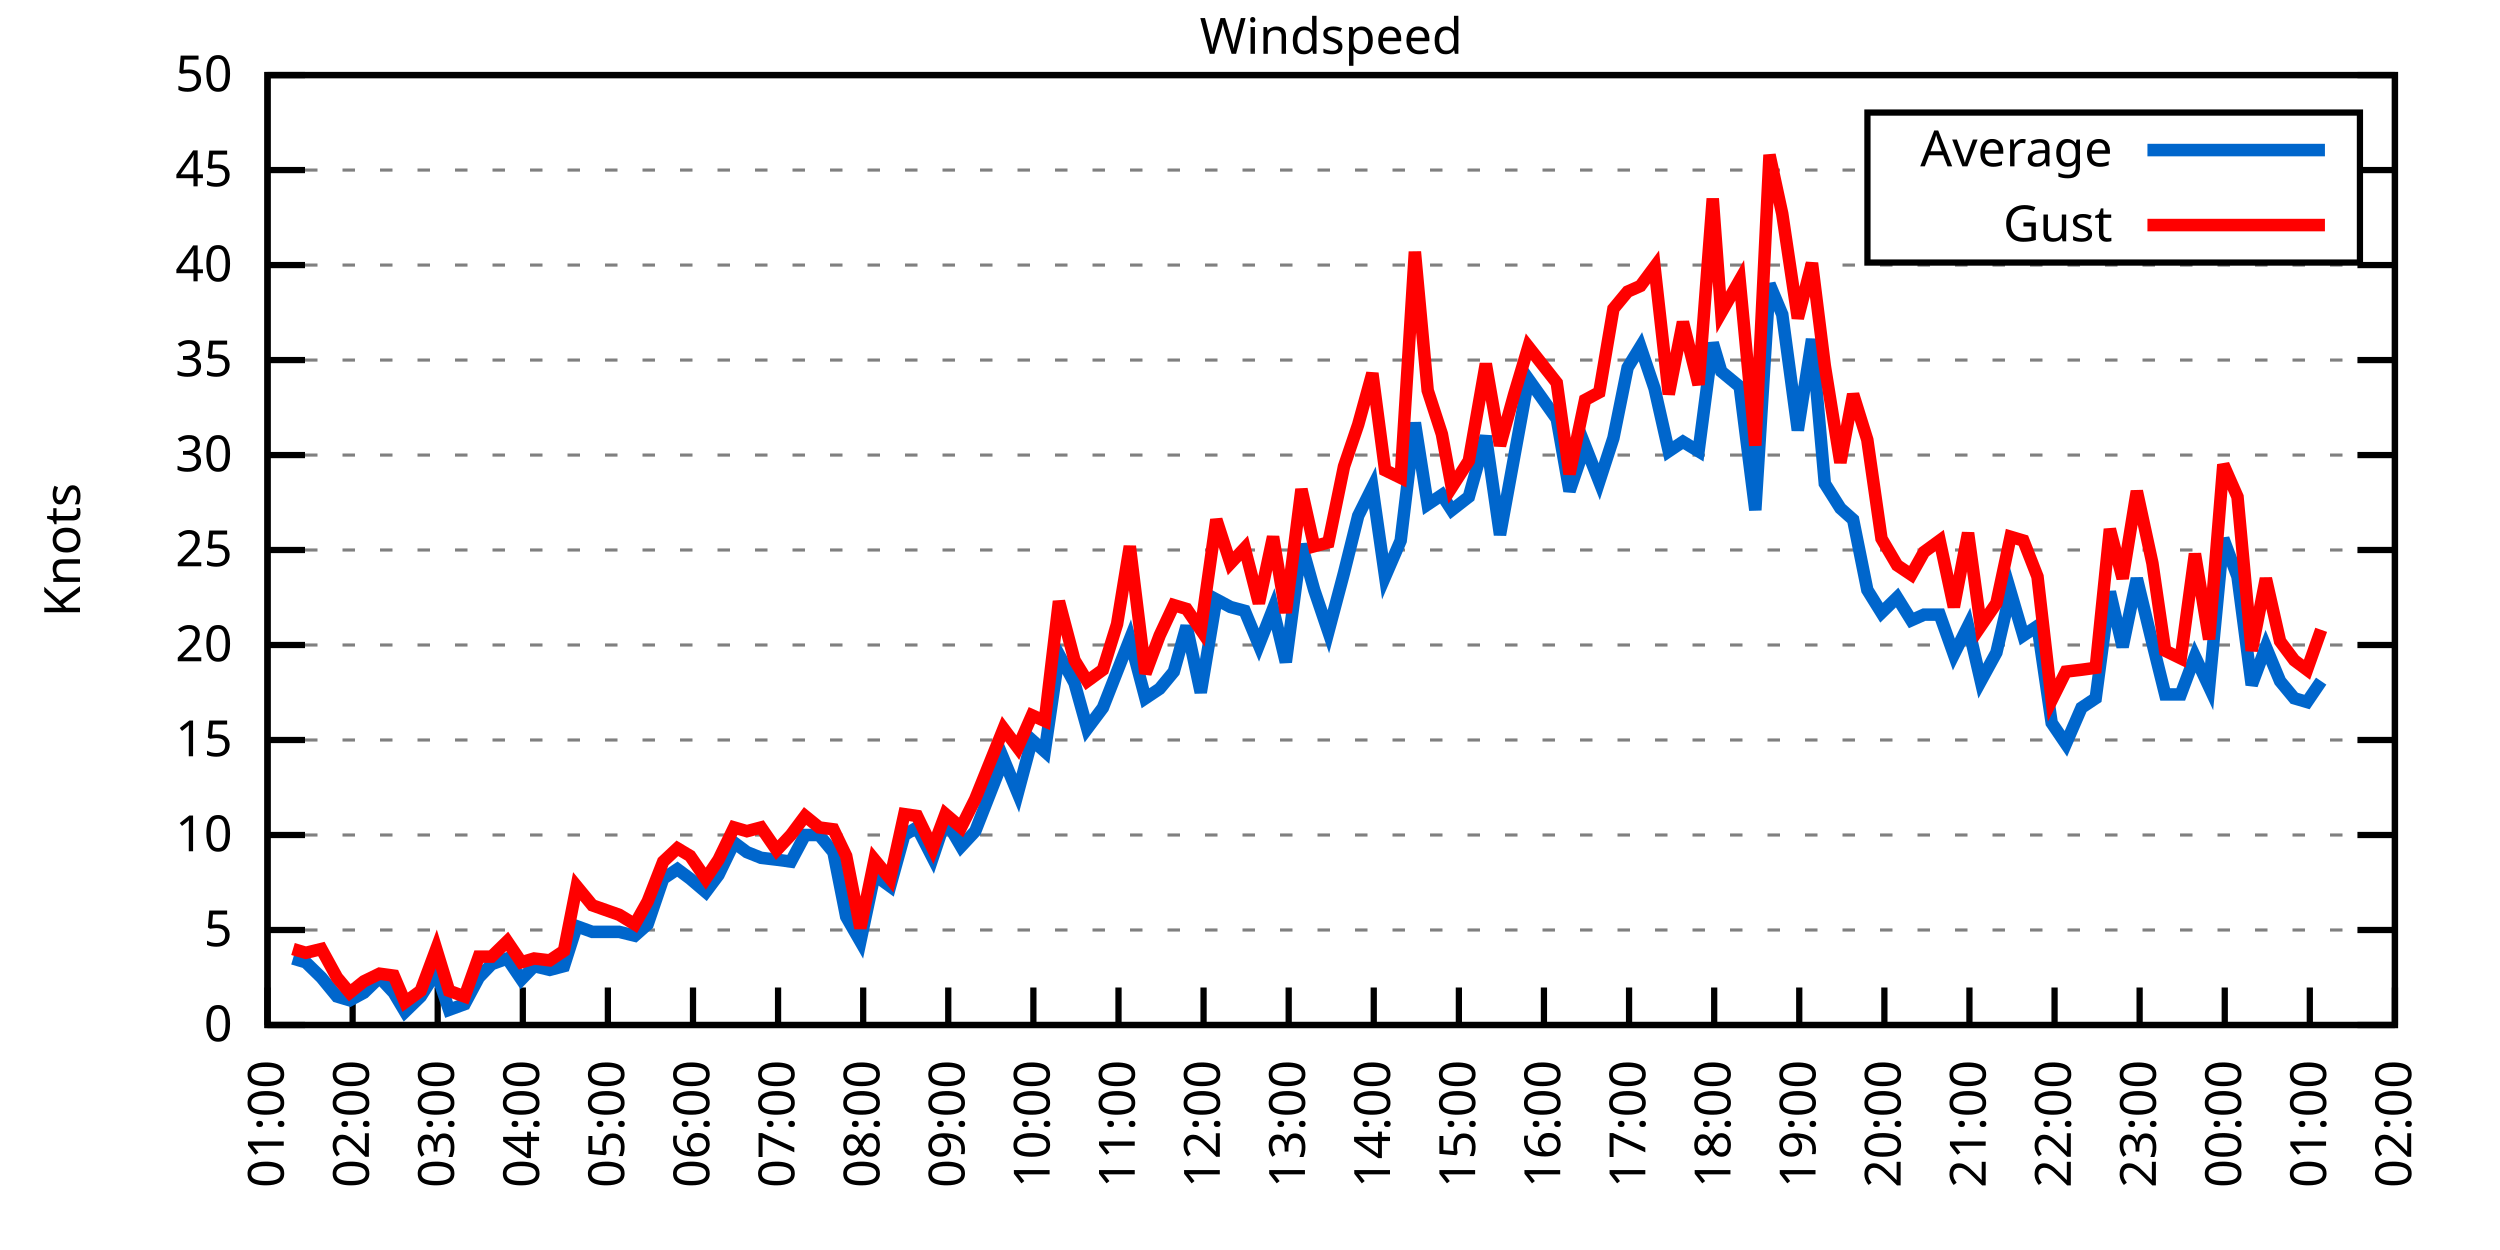
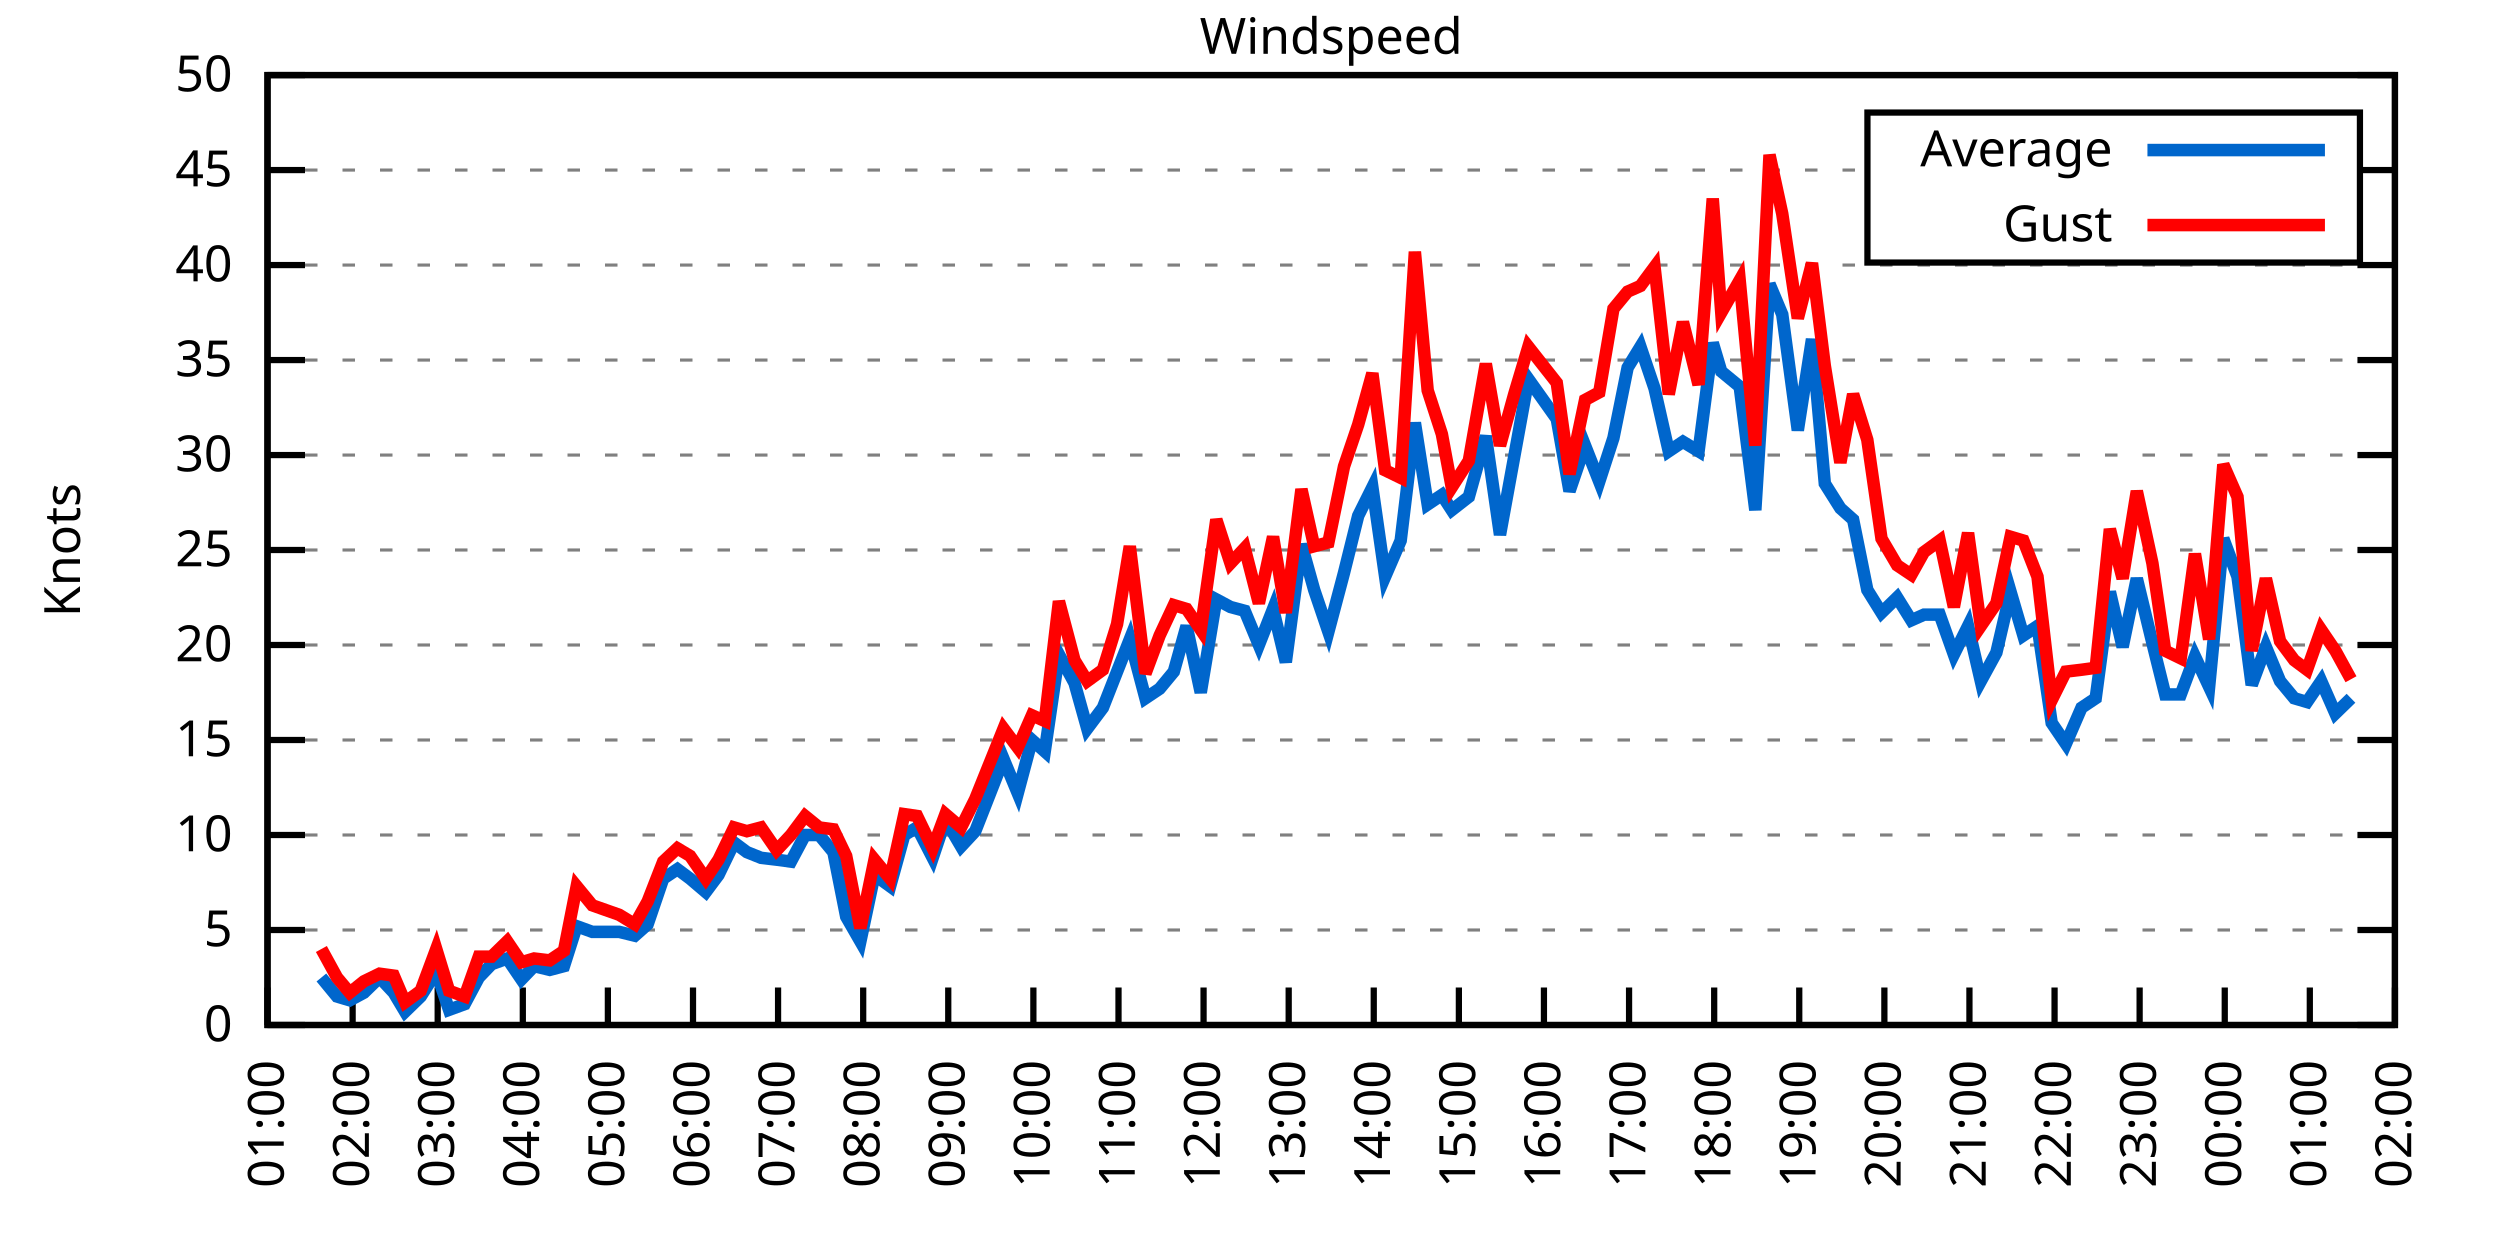
<svg xmlns="http://www.w3.org/2000/svg" xmlns:xlink="http://www.w3.org/1999/xlink" width="400" height="200" viewBox="0 0 400 200">
  <g id="gnuplot_canvas">
    <rect x="0" y="0" width="400" height="200" fill="none" />
    <defs>
      <circle id="gpDot" r="0.5" stroke-width="0.5" stroke="currentColor" />
      <path id="gpPt0" stroke-width="0.333" stroke="currentColor" d="M-1,0 h2 M0,-1 v2" />
      <path id="gpPt1" stroke-width="0.333" stroke="currentColor" d="M-1,-1 L1,1 M1,-1 L-1,1" />
      <path id="gpPt2" stroke-width="0.333" stroke="currentColor" d="M-1,0 L1,0 M0,-1 L0,1 M-1,-1 L1,1 M-1,1 L1,-1" />
      <rect id="gpPt3" stroke-width="0.333" stroke="currentColor" x="-1" y="-1" width="2" height="2" />
      <rect id="gpPt4" stroke-width="0.333" stroke="currentColor" fill="currentColor" x="-1" y="-1" width="2" height="2" />
      <circle id="gpPt5" stroke-width="0.333" stroke="currentColor" cx="0" cy="0" r="1" />
      <use xlink:href="#gpPt5" id="gpPt6" fill="currentColor" stroke="none" />
      <path id="gpPt7" stroke-width="0.333" stroke="currentColor" d="M0,-1.33 L-1.33,0.67 L1.33,0.67 z" />
      <use xlink:href="#gpPt7" id="gpPt8" fill="currentColor" stroke="none" />
      <use xlink:href="#gpPt7" id="gpPt9" stroke="currentColor" transform="rotate(180)" />
      <use xlink:href="#gpPt9" id="gpPt10" fill="currentColor" stroke="none" />
      <use xlink:href="#gpPt3" id="gpPt11" stroke="currentColor" transform="rotate(45)" />
      <use xlink:href="#gpPt11" id="gpPt12" fill="currentColor" stroke="none" />
      <path id="gpPt13" stroke-width="0.333" stroke="currentColor" d="M0,1.330 L1.265,0.411 L0.782,-1.067 L-0.782,-1.076 L-1.265,0.411 z" />
      <use xlink:href="#gpPt13" id="gpPt14" fill="currentColor" stroke="none" />
      <filter id="textbox" filterUnits="objectBoundingBox" x="0" y="0" height="1" width="1">
        <feFlood flood-color="white" flood-opacity="1" result="bgnd" />
        <feComposite in="SourceGraphic" in2="bgnd" operator="atop" />
      </filter>
      <filter id="greybox" filterUnits="objectBoundingBox" x="0" y="0" height="1" width="1">
        <feFlood flood-color="lightgrey" flood-opacity="1" result="grey" />
        <feComposite in="SourceGraphic" in2="grey" operator="atop" />
      </filter>
    </defs>
    <g fill="none" color="white" stroke="currentColor" stroke-width="1.00" stroke-linecap="butt" stroke-linejoin="miter">
</g>
    <g fill="none" color="black" stroke="currentColor" stroke-width="1.00" stroke-linecap="butt" stroke-linejoin="miter">
      <g stroke="none" shape-rendering="crispEdges">
        <polygon fill="rgb(255, 255, 255)" points="42.80,164.00 383.18,164.00 383.18,12.02 42.80,12.02 " />
      </g>
    </g>
    <g fill="none" color="black" stroke="currentColor" stroke-width="1.00" stroke-linecap="butt" stroke-linejoin="miter">
</g>
    <g fill="none" color="black" stroke="black" stroke-width="0.50" stroke-linecap="butt" stroke-linejoin="miter">
</g>
    <g fill="none" color="gray" stroke="currentColor" stroke-width="0.50" stroke-linecap="butt" stroke-linejoin="miter">
      <path stroke="gray" stroke-dasharray="2,4" class="gridline" d="M42.80,164.00 L383.19,164.00  " />
    </g>
    <g fill="none" color="gray" stroke="gray" stroke-width="1.00" stroke-linecap="butt" stroke-linejoin="miter">
</g>
    <g fill="none" color="black" stroke="currentColor" stroke-width="1.00" stroke-linecap="butt" stroke-linejoin="miter">
      <path stroke="black" d="M42.80,164.00 L48.80,164.00 M383.19,164.00 L377.19,164.00  " />
      <g transform="translate(37.20,166.60)" stroke="none" fill="black" font-family="Sans" font-size="8.00" text-anchor="end">
        <text>
          <tspan font-family="Sans"> 0</tspan>
        </text>
      </g>
    </g>
    <g fill="none" color="black" stroke="currentColor" stroke-width="1.00" stroke-linecap="butt" stroke-linejoin="miter">
</g>
    <g fill="none" color="black" stroke="black" stroke-width="0.50" stroke-linecap="butt" stroke-linejoin="miter">
</g>
    <g fill="none" color="gray" stroke="currentColor" stroke-width="0.50" stroke-linecap="butt" stroke-linejoin="miter">
      <path stroke="gray" stroke-dasharray="2,4" class="gridline" d="M42.80,148.80 L383.19,148.80  " />
    </g>
    <g fill="none" color="gray" stroke="gray" stroke-width="1.00" stroke-linecap="butt" stroke-linejoin="miter">
</g>
    <g fill="none" color="black" stroke="currentColor" stroke-width="1.00" stroke-linecap="butt" stroke-linejoin="miter">
      <path stroke="black" d="M42.80,148.80 L48.80,148.80 M383.19,148.80 L377.19,148.80  " />
      <g transform="translate(37.20,151.40)" stroke="none" fill="black" font-family="Sans" font-size="8.00" text-anchor="end">
        <text>
          <tspan font-family="Sans"> 5</tspan>
        </text>
      </g>
    </g>
    <g fill="none" color="black" stroke="currentColor" stroke-width="1.00" stroke-linecap="butt" stroke-linejoin="miter">
</g>
    <g fill="none" color="black" stroke="black" stroke-width="0.50" stroke-linecap="butt" stroke-linejoin="miter">
</g>
    <g fill="none" color="gray" stroke="currentColor" stroke-width="0.50" stroke-linecap="butt" stroke-linejoin="miter">
      <path stroke="gray" stroke-dasharray="2,4" class="gridline" d="M42.80,133.60 L383.19,133.60  " />
    </g>
    <g fill="none" color="gray" stroke="gray" stroke-width="1.00" stroke-linecap="butt" stroke-linejoin="miter">
</g>
    <g fill="none" color="black" stroke="currentColor" stroke-width="1.00" stroke-linecap="butt" stroke-linejoin="miter">
      <path stroke="black" d="M42.80,133.60 L48.80,133.60 M383.19,133.60 L377.19,133.60  " />
      <g transform="translate(37.20,136.20)" stroke="none" fill="black" font-family="Sans" font-size="8.00" text-anchor="end">
        <text>
          <tspan font-family="Sans"> 10</tspan>
        </text>
      </g>
    </g>
    <g fill="none" color="black" stroke="currentColor" stroke-width="1.00" stroke-linecap="butt" stroke-linejoin="miter">
</g>
    <g fill="none" color="black" stroke="black" stroke-width="0.50" stroke-linecap="butt" stroke-linejoin="miter">
</g>
    <g fill="none" color="gray" stroke="currentColor" stroke-width="0.50" stroke-linecap="butt" stroke-linejoin="miter">
      <path stroke="gray" stroke-dasharray="2,4" class="gridline" d="M42.80,118.40 L383.19,118.40  " />
    </g>
    <g fill="none" color="gray" stroke="gray" stroke-width="1.00" stroke-linecap="butt" stroke-linejoin="miter">
</g>
    <g fill="none" color="black" stroke="currentColor" stroke-width="1.00" stroke-linecap="butt" stroke-linejoin="miter">
      <path stroke="black" d="M42.80,118.40 L48.80,118.40 M383.19,118.40 L377.19,118.40  " />
      <g transform="translate(37.20,121.00)" stroke="none" fill="black" font-family="Sans" font-size="8.00" text-anchor="end">
        <text>
          <tspan font-family="Sans"> 15</tspan>
        </text>
      </g>
    </g>
    <g fill="none" color="black" stroke="currentColor" stroke-width="1.00" stroke-linecap="butt" stroke-linejoin="miter">
</g>
    <g fill="none" color="black" stroke="black" stroke-width="0.50" stroke-linecap="butt" stroke-linejoin="miter">
</g>
    <g fill="none" color="gray" stroke="currentColor" stroke-width="0.50" stroke-linecap="butt" stroke-linejoin="miter">
      <path stroke="gray" stroke-dasharray="2,4" class="gridline" d="M42.80,103.20 L383.19,103.20  " />
    </g>
    <g fill="none" color="gray" stroke="gray" stroke-width="1.00" stroke-linecap="butt" stroke-linejoin="miter">
</g>
    <g fill="none" color="black" stroke="currentColor" stroke-width="1.00" stroke-linecap="butt" stroke-linejoin="miter">
      <path stroke="black" d="M42.80,103.20 L48.80,103.20 M383.19,103.20 L377.19,103.20  " />
      <g transform="translate(37.20,105.80)" stroke="none" fill="black" font-family="Sans" font-size="8.00" text-anchor="end">
        <text>
          <tspan font-family="Sans"> 20</tspan>
        </text>
      </g>
    </g>
    <g fill="none" color="black" stroke="currentColor" stroke-width="1.00" stroke-linecap="butt" stroke-linejoin="miter">
</g>
    <g fill="none" color="black" stroke="black" stroke-width="0.50" stroke-linecap="butt" stroke-linejoin="miter">
</g>
    <g fill="none" color="gray" stroke="currentColor" stroke-width="0.50" stroke-linecap="butt" stroke-linejoin="miter">
      <path stroke="gray" stroke-dasharray="2,4" class="gridline" d="M42.80,88.00 L383.19,88.00  " />
    </g>
    <g fill="none" color="gray" stroke="gray" stroke-width="1.00" stroke-linecap="butt" stroke-linejoin="miter">
</g>
    <g fill="none" color="black" stroke="currentColor" stroke-width="1.00" stroke-linecap="butt" stroke-linejoin="miter">
      <path stroke="black" d="M42.80,88.00 L48.80,88.00 M383.19,88.00 L377.19,88.00  " />
      <g transform="translate(37.20,90.60)" stroke="none" fill="black" font-family="Sans" font-size="8.00" text-anchor="end">
        <text>
          <tspan font-family="Sans"> 25</tspan>
        </text>
      </g>
    </g>
    <g fill="none" color="black" stroke="currentColor" stroke-width="1.00" stroke-linecap="butt" stroke-linejoin="miter">
</g>
    <g fill="none" color="black" stroke="black" stroke-width="0.50" stroke-linecap="butt" stroke-linejoin="miter">
</g>
    <g fill="none" color="gray" stroke="currentColor" stroke-width="0.50" stroke-linecap="butt" stroke-linejoin="miter">
      <path stroke="gray" stroke-dasharray="2,4" class="gridline" d="M42.80,72.81 L383.19,72.81  " />
    </g>
    <g fill="none" color="gray" stroke="gray" stroke-width="1.00" stroke-linecap="butt" stroke-linejoin="miter">
</g>
    <g fill="none" color="black" stroke="currentColor" stroke-width="1.00" stroke-linecap="butt" stroke-linejoin="miter">
      <path stroke="black" d="M42.80,72.81 L48.80,72.81 M383.19,72.81 L377.19,72.81  " />
      <g transform="translate(37.20,75.41)" stroke="none" fill="black" font-family="Sans" font-size="8.00" text-anchor="end">
        <text>
          <tspan font-family="Sans"> 30</tspan>
        </text>
      </g>
    </g>
    <g fill="none" color="black" stroke="currentColor" stroke-width="1.00" stroke-linecap="butt" stroke-linejoin="miter">
</g>
    <g fill="none" color="black" stroke="black" stroke-width="0.50" stroke-linecap="butt" stroke-linejoin="miter">
</g>
    <g fill="none" color="gray" stroke="currentColor" stroke-width="0.50" stroke-linecap="butt" stroke-linejoin="miter">
      <path stroke="gray" stroke-dasharray="2,4" class="gridline" d="M42.80,57.61 L383.19,57.61  " />
    </g>
    <g fill="none" color="gray" stroke="gray" stroke-width="1.00" stroke-linecap="butt" stroke-linejoin="miter">
</g>
    <g fill="none" color="black" stroke="currentColor" stroke-width="1.00" stroke-linecap="butt" stroke-linejoin="miter">
      <path stroke="black" d="M42.80,57.61 L48.80,57.61 M383.19,57.61 L377.19,57.61  " />
      <g transform="translate(37.20,60.21)" stroke="none" fill="black" font-family="Sans" font-size="8.00" text-anchor="end">
        <text>
          <tspan font-family="Sans"> 35</tspan>
        </text>
      </g>
    </g>
    <g fill="none" color="black" stroke="currentColor" stroke-width="1.00" stroke-linecap="butt" stroke-linejoin="miter">
</g>
    <g fill="none" color="black" stroke="black" stroke-width="0.50" stroke-linecap="butt" stroke-linejoin="miter">
</g>
    <g fill="none" color="gray" stroke="currentColor" stroke-width="0.50" stroke-linecap="butt" stroke-linejoin="miter">
      <path stroke="gray" stroke-dasharray="2,4" class="gridline" d="M42.80,42.41 L383.19,42.41  " />
    </g>
    <g fill="none" color="gray" stroke="gray" stroke-width="1.00" stroke-linecap="butt" stroke-linejoin="miter">
</g>
    <g fill="none" color="black" stroke="currentColor" stroke-width="1.00" stroke-linecap="butt" stroke-linejoin="miter">
      <path stroke="black" d="M42.80,42.41 L48.80,42.41 M383.19,42.41 L377.19,42.41  " />
      <g transform="translate(37.20,45.01)" stroke="none" fill="black" font-family="Sans" font-size="8.00" text-anchor="end">
        <text>
          <tspan font-family="Sans"> 40</tspan>
        </text>
      </g>
    </g>
    <g fill="none" color="black" stroke="currentColor" stroke-width="1.00" stroke-linecap="butt" stroke-linejoin="miter">
</g>
    <g fill="none" color="black" stroke="black" stroke-width="0.50" stroke-linecap="butt" stroke-linejoin="miter">
</g>
    <g fill="none" color="gray" stroke="currentColor" stroke-width="0.50" stroke-linecap="butt" stroke-linejoin="miter">
      <path stroke="gray" stroke-dasharray="2,4" class="gridline" d="M42.80,27.21 L298.79,27.21 M377.59,27.21 L383.19,27.21  " />
    </g>
    <g fill="none" color="gray" stroke="gray" stroke-width="1.00" stroke-linecap="butt" stroke-linejoin="miter">
</g>
    <g fill="none" color="black" stroke="currentColor" stroke-width="1.00" stroke-linecap="butt" stroke-linejoin="miter">
      <path stroke="black" d="M42.80,27.21 L48.80,27.21 M383.19,27.21 L377.19,27.21  " />
      <g transform="translate(37.20,29.81)" stroke="none" fill="black" font-family="Sans" font-size="8.00" text-anchor="end">
        <text>
          <tspan font-family="Sans"> 45</tspan>
        </text>
      </g>
    </g>
    <g fill="none" color="black" stroke="currentColor" stroke-width="1.00" stroke-linecap="butt" stroke-linejoin="miter">
</g>
    <g fill="none" color="black" stroke="black" stroke-width="0.50" stroke-linecap="butt" stroke-linejoin="miter">
</g>
    <g fill="none" color="gray" stroke="currentColor" stroke-width="0.50" stroke-linecap="butt" stroke-linejoin="miter">
      <path stroke="gray" stroke-dasharray="2,4" class="gridline" d="M42.80,12.01 L383.19,12.01  " />
    </g>
    <g fill="none" color="gray" stroke="gray" stroke-width="1.00" stroke-linecap="butt" stroke-linejoin="miter">
</g>
    <g fill="none" color="black" stroke="currentColor" stroke-width="1.00" stroke-linecap="butt" stroke-linejoin="miter">
      <path stroke="black" d="M42.80,12.01 L48.80,12.01 M383.19,12.01 L377.19,12.01  " />
      <g transform="translate(37.20,14.61)" stroke="none" fill="black" font-family="Sans" font-size="8.00" text-anchor="end">
        <text>
          <tspan font-family="Sans"> 50</tspan>
        </text>
      </g>
    </g>
    <g fill="none" color="black" stroke="currentColor" stroke-width="1.00" stroke-linecap="butt" stroke-linejoin="miter">
      <path stroke="black" d="M42.80,164.00 L42.80,158.00  " />
      <g transform="translate(45.40,169.60) rotate(270.00)" stroke="none" fill="black" font-family="Sans" font-size="8.00" text-anchor="end">
        <text>
          <tspan font-family="Sans">01:00</tspan>
        </text>
      </g>
    </g>
    <g fill="none" color="black" stroke="currentColor" stroke-width="1.00" stroke-linecap="butt" stroke-linejoin="miter">
      <path stroke="black" d="M56.42,164.00 L56.42,158.00  " />
      <g transform="translate(59.02,169.60) rotate(270.00)" stroke="none" fill="black" font-family="Sans" font-size="8.00" text-anchor="end">
        <text>
          <tspan font-family="Sans">02:00</tspan>
        </text>
      </g>
    </g>
    <g fill="none" color="black" stroke="currentColor" stroke-width="1.00" stroke-linecap="butt" stroke-linejoin="miter">
      <path stroke="black" d="M70.03,164.00 L70.03,158.00  " />
      <g transform="translate(72.63,169.60) rotate(270.00)" stroke="none" fill="black" font-family="Sans" font-size="8.00" text-anchor="end">
        <text>
          <tspan font-family="Sans">03:00</tspan>
        </text>
      </g>
    </g>
    <g fill="none" color="black" stroke="currentColor" stroke-width="1.00" stroke-linecap="butt" stroke-linejoin="miter">
      <path stroke="black" d="M83.65,164.00 L83.65,158.00  " />
      <g transform="translate(86.25,169.60) rotate(270.00)" stroke="none" fill="black" font-family="Sans" font-size="8.00" text-anchor="end">
        <text>
          <tspan font-family="Sans">04:00</tspan>
        </text>
      </g>
    </g>
    <g fill="none" color="black" stroke="currentColor" stroke-width="1.00" stroke-linecap="butt" stroke-linejoin="miter">
      <path stroke="black" d="M97.26,164.00 L97.26,158.00  " />
      <g transform="translate(99.86,169.60) rotate(270.00)" stroke="none" fill="black" font-family="Sans" font-size="8.00" text-anchor="end">
        <text>
          <tspan font-family="Sans">05:00</tspan>
        </text>
      </g>
    </g>
    <g fill="none" color="black" stroke="currentColor" stroke-width="1.00" stroke-linecap="butt" stroke-linejoin="miter">
      <path stroke="black" d="M110.88,164.00 L110.88,158.00  " />
      <g transform="translate(113.48,169.60) rotate(270.00)" stroke="none" fill="black" font-family="Sans" font-size="8.00" text-anchor="end">
        <text>
          <tspan font-family="Sans">06:00</tspan>
        </text>
      </g>
    </g>
    <g fill="none" color="black" stroke="currentColor" stroke-width="1.00" stroke-linecap="butt" stroke-linejoin="miter">
      <path stroke="black" d="M124.49,164.00 L124.49,158.00  " />
      <g transform="translate(127.09,169.60) rotate(270.00)" stroke="none" fill="black" font-family="Sans" font-size="8.00" text-anchor="end">
        <text>
          <tspan font-family="Sans">07:00</tspan>
        </text>
      </g>
    </g>
    <g fill="none" color="black" stroke="currentColor" stroke-width="1.00" stroke-linecap="butt" stroke-linejoin="miter">
      <path stroke="black" d="M138.11,164.00 L138.11,158.00  " />
      <g transform="translate(140.71,169.60) rotate(270.00)" stroke="none" fill="black" font-family="Sans" font-size="8.00" text-anchor="end">
        <text>
          <tspan font-family="Sans">08:00</tspan>
        </text>
      </g>
    </g>
    <g fill="none" color="black" stroke="currentColor" stroke-width="1.00" stroke-linecap="butt" stroke-linejoin="miter">
      <path stroke="black" d="M151.72,164.00 L151.72,158.00  " />
      <g transform="translate(154.32,169.60) rotate(270.00)" stroke="none" fill="black" font-family="Sans" font-size="8.00" text-anchor="end">
        <text>
          <tspan font-family="Sans">09:00</tspan>
        </text>
      </g>
    </g>
    <g fill="none" color="black" stroke="currentColor" stroke-width="1.00" stroke-linecap="butt" stroke-linejoin="miter">
      <path stroke="black" d="M165.34,164.00 L165.34,158.00  " />
      <g transform="translate(167.94,169.60) rotate(270.00)" stroke="none" fill="black" font-family="Sans" font-size="8.00" text-anchor="end">
        <text>
          <tspan font-family="Sans">10:00</tspan>
        </text>
      </g>
    </g>
    <g fill="none" color="black" stroke="currentColor" stroke-width="1.00" stroke-linecap="butt" stroke-linejoin="miter">
      <path stroke="black" d="M178.96,164.00 L178.96,158.00  " />
      <g transform="translate(181.56,169.60) rotate(270.00)" stroke="none" fill="black" font-family="Sans" font-size="8.00" text-anchor="end">
        <text>
          <tspan font-family="Sans">11:00</tspan>
        </text>
      </g>
    </g>
    <g fill="none" color="black" stroke="currentColor" stroke-width="1.00" stroke-linecap="butt" stroke-linejoin="miter">
      <path stroke="black" d="M192.57,164.00 L192.57,158.00  " />
      <g transform="translate(195.17,169.60) rotate(270.00)" stroke="none" fill="black" font-family="Sans" font-size="8.00" text-anchor="end">
        <text>
          <tspan font-family="Sans">12:00</tspan>
        </text>
      </g>
    </g>
    <g fill="none" color="black" stroke="currentColor" stroke-width="1.00" stroke-linecap="butt" stroke-linejoin="miter">
      <path stroke="black" d="M206.19,164.00 L206.19,158.00  " />
      <g transform="translate(208.79,169.60) rotate(270.00)" stroke="none" fill="black" font-family="Sans" font-size="8.00" text-anchor="end">
        <text>
          <tspan font-family="Sans">13:00</tspan>
        </text>
      </g>
    </g>
    <g fill="none" color="black" stroke="currentColor" stroke-width="1.00" stroke-linecap="butt" stroke-linejoin="miter">
      <path stroke="black" d="M219.80,164.00 L219.80,158.00  " />
      <g transform="translate(222.40,169.60) rotate(270.00)" stroke="none" fill="black" font-family="Sans" font-size="8.00" text-anchor="end">
        <text>
          <tspan font-family="Sans">14:00</tspan>
        </text>
      </g>
    </g>
    <g fill="none" color="black" stroke="currentColor" stroke-width="1.00" stroke-linecap="butt" stroke-linejoin="miter">
      <path stroke="black" d="M233.42,164.00 L233.42,158.00  " />
      <g transform="translate(236.02,169.60) rotate(270.00)" stroke="none" fill="black" font-family="Sans" font-size="8.00" text-anchor="end">
        <text>
          <tspan font-family="Sans">15:00</tspan>
        </text>
      </g>
    </g>
    <g fill="none" color="black" stroke="currentColor" stroke-width="1.00" stroke-linecap="butt" stroke-linejoin="miter">
      <path stroke="black" d="M247.03,164.00 L247.03,158.00  " />
      <g transform="translate(249.63,169.60) rotate(270.00)" stroke="none" fill="black" font-family="Sans" font-size="8.00" text-anchor="end">
        <text>
          <tspan font-family="Sans">16:00</tspan>
        </text>
      </g>
    </g>
    <g fill="none" color="black" stroke="currentColor" stroke-width="1.00" stroke-linecap="butt" stroke-linejoin="miter">
      <path stroke="black" d="M260.65,164.00 L260.65,158.00  " />
      <g transform="translate(263.25,169.60) rotate(270.00)" stroke="none" fill="black" font-family="Sans" font-size="8.00" text-anchor="end">
        <text>
          <tspan font-family="Sans">17:00</tspan>
        </text>
      </g>
    </g>
    <g fill="none" color="black" stroke="currentColor" stroke-width="1.00" stroke-linecap="butt" stroke-linejoin="miter">
      <path stroke="black" d="M274.27,164.00 L274.27,158.00  " />
      <g transform="translate(276.87,169.60) rotate(270.00)" stroke="none" fill="black" font-family="Sans" font-size="8.00" text-anchor="end">
        <text>
          <tspan font-family="Sans">18:00</tspan>
        </text>
      </g>
    </g>
    <g fill="none" color="black" stroke="currentColor" stroke-width="1.00" stroke-linecap="butt" stroke-linejoin="miter">
      <path stroke="black" d="M287.88,164.00 L287.88,158.00  " />
      <g transform="translate(290.48,169.60) rotate(270.00)" stroke="none" fill="black" font-family="Sans" font-size="8.00" text-anchor="end">
        <text>
          <tspan font-family="Sans">19:00</tspan>
        </text>
      </g>
    </g>
    <g fill="none" color="black" stroke="currentColor" stroke-width="1.00" stroke-linecap="butt" stroke-linejoin="miter">
      <path stroke="black" d="M301.50,164.00 L301.50,158.00  " />
      <g transform="translate(304.10,169.60) rotate(270.00)" stroke="none" fill="black" font-family="Sans" font-size="8.00" text-anchor="end">
        <text>
          <tspan font-family="Sans">20:00</tspan>
        </text>
      </g>
    </g>
    <g fill="none" color="black" stroke="currentColor" stroke-width="1.00" stroke-linecap="butt" stroke-linejoin="miter">
      <path stroke="black" d="M315.11,164.00 L315.11,158.00  " />
      <g transform="translate(317.71,169.60) rotate(270.00)" stroke="none" fill="black" font-family="Sans" font-size="8.00" text-anchor="end">
        <text>
          <tspan font-family="Sans">21:00</tspan>
        </text>
      </g>
    </g>
    <g fill="none" color="black" stroke="currentColor" stroke-width="1.00" stroke-linecap="butt" stroke-linejoin="miter">
      <path stroke="black" d="M328.73,164.00 L328.73,158.00  " />
      <g transform="translate(331.33,169.60) rotate(270.00)" stroke="none" fill="black" font-family="Sans" font-size="8.00" text-anchor="end">
        <text>
          <tspan font-family="Sans">22:00</tspan>
        </text>
      </g>
    </g>
    <g fill="none" color="black" stroke="currentColor" stroke-width="1.00" stroke-linecap="butt" stroke-linejoin="miter">
      <path stroke="black" d="M342.34,164.00 L342.34,158.00  " />
      <g transform="translate(344.94,169.60) rotate(270.00)" stroke="none" fill="black" font-family="Sans" font-size="8.00" text-anchor="end">
        <text>
          <tspan font-family="Sans">23:00</tspan>
        </text>
      </g>
    </g>
    <g fill="none" color="black" stroke="currentColor" stroke-width="1.00" stroke-linecap="butt" stroke-linejoin="miter">
      <path stroke="black" d="M355.96,164.00 L355.96,158.00  " />
      <g transform="translate(358.56,169.60) rotate(270.00)" stroke="none" fill="black" font-family="Sans" font-size="8.00" text-anchor="end">
        <text>
          <tspan font-family="Sans">00:00</tspan>
        </text>
      </g>
    </g>
    <g fill="none" color="black" stroke="currentColor" stroke-width="1.00" stroke-linecap="butt" stroke-linejoin="miter">
      <path stroke="black" d="M369.57,164.00 L369.57,158.00  " />
      <g transform="translate(372.17,169.60) rotate(270.00)" stroke="none" fill="black" font-family="Sans" font-size="8.00" text-anchor="end">
        <text>
          <tspan font-family="Sans">01:00</tspan>
        </text>
      </g>
    </g>
    <g fill="none" color="black" stroke="currentColor" stroke-width="1.00" stroke-linecap="butt" stroke-linejoin="miter">
      <path stroke="black" d="M383.19,164.00 L383.19,158.00  " />
      <g transform="translate(385.79,169.60) rotate(270.00)" stroke="none" fill="black" font-family="Sans" font-size="8.00" text-anchor="end">
        <text>
          <tspan font-family="Sans">02:00</tspan>
        </text>
      </g>
    </g>
    <g fill="none" color="black" stroke="currentColor" stroke-width="1.00" stroke-linecap="butt" stroke-linejoin="miter">
</g>
    <g fill="none" color="black" stroke="currentColor" stroke-width="1.00" stroke-linecap="butt" stroke-linejoin="miter">
      <path stroke="black" d="M42.80,12.01 L42.80,164.00 L383.19,164.00 L383.19,12.01 L42.80,12.01 Z  " />
    </g>
    <g fill="none" color="black" stroke="currentColor" stroke-width="1.00" stroke-linecap="butt" stroke-linejoin="miter">
</g>
    <g fill="none" color="black" stroke="currentColor" stroke-width="1.00" stroke-linecap="butt" stroke-linejoin="miter">
      <path stroke="black" d="M298.79,42.01 L298.79,18.01 L377.59,18.01 L377.59,42.01 L298.79,42.01 Z  " />
    </g>
    <g id="Windspeed_plot_1">
      <g fill="none" color="white" stroke="black" stroke-width="2.00" stroke-linecap="butt" stroke-linejoin="miter">
</g>
      <g fill="none" color="black" stroke="currentColor" stroke-width="2.00" stroke-linecap="butt" stroke-linejoin="miter">
        <g transform="translate(337.99,26.61)" stroke="none" fill="black" font-family="Sans" font-size="8.00" text-anchor="end">
          <text>
            <tspan font-family="Sans">Average</tspan>
          </text>
        </g>
      </g>
      <g fill="none" color="black" stroke="currentColor" stroke-width="2.00" stroke-linecap="butt" stroke-linejoin="miter">
-         <path stroke="rgb(  0, 102, 204)" d="M343.59,24.01 L371.99,24.01 M46.88,153.36 L48.93,153.97 L51.42,156.40 L53.92,159.44 L55.96,160.05 L58.23,158.83   L60.73,156.40 L63.00,158.83 L64.81,161.87 L67.31,159.44 L69.80,155.49 L71.85,161.57 L74.34,160.66 L76.61,156.40   L78.65,154.27 L81.15,153.36 L83.42,156.70 L85.46,154.58 L87.96,155.18 L90.23,154.58 L92.27,148.19 L94.77,149.10   L99.08,149.10 L101.57,149.71 L103.62,147.89 L106.11,140.59 L108.38,139.07 L110.42,140.59 L112.92,142.72 L114.96,139.99   L117.46,134.82 L119.50,136.34 L121.77,137.25 L124.27,137.55 L126.54,137.86 L128.81,133.60 L131.07,133.60 L133.34,136.34   L135.39,146.67 L137.66,150.62 L139.92,139.99 L142.42,141.81 L144.69,133.60 L146.73,132.39 L149.23,137.25 L151.27,131.17   L153.77,135.43 L156.04,132.99 L160.57,121.44 L162.84,126.91 L165.11,118.40 L167.16,120.23 L169.43,104.72 L171.92,109.28   L173.96,116.58 L176.46,113.24 L178.73,107.46 L180.77,102.29 L183.27,111.72 L185.54,110.20 L187.81,107.46 L189.85,100.16   L192.12,110.80 L194.61,95.91 L196.88,97.12 L199.15,97.73 L201.42,103.20 L203.69,97.43 L205.73,105.94 L208.23,87.09   L210.27,94.39 L212.54,101.08 L215.04,91.65 L217.31,82.53 L219.58,77.97 L221.62,92.26 L224.11,86.49 L226.38,67.64   L228.43,80.71 L230.70,79.19 L232.28,81.62 L235.01,79.49 L237.73,69.77 L240.00,85.57 L242.27,73.11 L244.54,60.65   L249.08,67.03 L251.12,78.58 L253.61,71.29 L255.88,77.06 L258.15,70.07 L260.42,58.82 L262.47,55.48 L264.73,62.17   L267.00,72.20 L269.27,70.68 L271.77,72.20 L274.04,54.87 L275.40,59.43 L278.35,61.86 L280.85,81.62 L283.12,45.45   L285.16,50.31 L287.65,68.85 L289.92,54.26 L291.97,77.37 L294.46,81.32 L296.50,83.14 L298.77,94.39 L301.04,98.04   L303.54,95.60 L305.81,99.25 L307.85,98.34 L310.35,98.34 L312.62,104.72 L314.89,100.16 L316.93,108.98 L319.42,104.42   L321.69,94.69 L323.74,101.68 L326.00,100.16 L328.27,115.67 L330.54,119.01 L333.04,113.24 L335.31,111.72 L337.58,94.69   L339.62,103.51 L341.89,92.56 L344.39,102.90 L346.43,111.11 L348.92,111.11 L351.19,105.03 L353.46,109.89 L355.73,86.18   L358.00,92.26 L360.27,109.59 L362.54,103.51 L364.81,108.98 L367.08,111.72 L369.12,112.32 L371.39,108.98  " />
+         <path stroke="rgb(  0, 102, 204)" d="M343.59,24.01 L371.99,24.01 M51.42,156.40 L53.92,159.44 L55.96,160.05 L58.23,158.83 L60.73,156.40 L63.00,158.83   L64.81,161.87 L67.31,159.44 L69.80,155.49 L71.85,161.57 L74.34,160.66 L76.61,156.40 L78.65,154.27 L81.15,153.36   L83.42,156.70 L85.46,154.58 L87.96,155.18 L90.23,154.58 L92.27,148.19 L94.77,149.10 L99.08,149.10 L101.57,149.71   L103.62,147.89 L106.11,140.59 L108.38,139.07 L110.42,140.59 L112.92,142.72 L114.96,139.99 L117.46,134.82 L119.50,136.34   L121.77,137.25 L124.27,137.55 L126.54,137.86 L128.81,133.60 L131.07,133.60 L133.34,136.34 L135.39,146.67 L137.66,150.62   L139.92,139.99 L142.42,141.81 L144.69,133.60 L146.73,132.39 L149.23,137.25 L151.27,131.17 L153.77,135.43 L156.04,132.99   L160.57,121.44 L162.84,126.91 L165.11,118.40 L167.16,120.23 L169.43,104.72 L171.92,109.28 L173.96,116.58 L176.46,113.24   L178.73,107.46 L180.77,102.29 L183.27,111.72 L185.54,110.20 L187.81,107.46 L189.85,100.16 L192.12,110.80 L194.61,95.91   L196.88,97.12 L199.15,97.73 L201.42,103.20 L203.69,97.43 L205.73,105.94 L208.23,87.09 L210.27,94.39 L212.54,101.08   L215.04,91.65 L217.31,82.53 L219.58,77.97 L221.62,92.26 L224.11,86.49 L226.38,67.64 L228.43,80.71 L230.70,79.19   L232.28,81.62 L235.01,79.49 L237.73,69.77 L240.00,85.57 L242.27,73.11 L244.54,60.65 L249.08,67.03 L251.12,78.58   L253.61,71.29 L255.88,77.06 L258.15,70.07 L260.42,58.82 L262.47,55.48 L264.73,62.17 L267.00,72.20 L269.27,70.68   L271.77,72.20 L274.04,54.87 L275.40,59.43 L278.35,61.86 L280.85,81.62 L283.12,45.45 L285.16,50.31 L287.65,68.85   L289.92,54.26 L291.97,77.37 L294.46,81.32 L296.50,83.14 L298.77,94.39 L301.04,98.04 L303.54,95.60 L305.81,99.25   L307.85,98.34 L310.35,98.34 L312.62,104.72 L314.89,100.16 L316.93,108.98 L319.42,104.42 L321.69,94.69 L323.74,101.68   L326.00,100.16 L328.27,115.67 L330.54,119.01 L333.04,113.24 L335.31,111.72 L337.58,94.69 L339.62,103.51 L341.89,92.56   L344.39,102.90 L346.43,111.11 L348.92,111.11 L351.19,105.03 L353.46,109.89 L355.73,86.18 L358.00,92.26 L360.27,109.59   L362.54,103.51 L364.81,108.98 L367.08,111.72 L369.12,112.32 L371.39,108.98 L373.66,114.15 L376.16,111.72  " />
      </g>
    </g>
    <g id="Windspeed_plot_2">
      <g fill="none" color="black" stroke="currentColor" stroke-width="2.00" stroke-linecap="butt" stroke-linejoin="miter">
        <g transform="translate(337.99,38.61)" stroke="none" fill="black" font-family="Sans" font-size="8.00" text-anchor="end">
          <text>
            <tspan font-family="Sans">Gust</tspan>
          </text>
        </g>
      </g>
      <g fill="none" color="black" stroke="currentColor" stroke-width="2.00" stroke-linecap="butt" stroke-linejoin="miter">
-         <path stroke="rgb(255,   0,   0)" d="M343.59,36.01 L371.99,36.01 M46.88,151.84 L48.93,152.45 L51.42,151.84 L53.92,156.40 L55.96,158.83 L58.23,157.01   L60.73,155.79 L63.00,156.10 L64.81,160.35 L67.31,158.53 L69.80,151.84 L71.85,158.53 L74.34,159.44 L76.61,153.06   L78.65,153.06 L81.15,150.62 L83.42,153.97 L85.46,153.36 L87.96,153.66 L90.23,152.14 L92.27,141.81 L94.77,144.85   L99.08,146.37 L101.57,147.89 L103.62,144.24 L106.11,137.86 L108.38,135.73 L110.42,136.95 L112.92,140.59 L114.96,137.55   L117.46,132.39 L119.50,132.99 L121.77,132.39 L124.27,136.03 L126.54,133.60 L128.81,130.56 L131.07,132.39 L133.34,132.69   L135.39,136.95 L137.66,148.50 L139.92,137.55 L142.42,140.59 L144.69,130.26 L146.73,130.56 L149.23,135.73 L151.27,130.26   L153.77,132.39 L156.04,127.83 L160.57,116.58 L162.84,119.62 L165.11,114.45 L167.16,115.36 L169.43,96.21 L171.92,105.64   L173.96,108.98 L176.46,107.16 L178.73,99.86 L180.77,87.40 L183.27,107.76 L185.54,101.68 L187.81,96.82 L189.85,97.43   L192.12,100.77 L194.61,83.14 L196.88,90.13 L199.15,87.70 L201.42,96.52 L203.69,85.88 L205.73,98.04 L208.23,78.28   L210.27,87.40 L212.54,86.79 L215.04,74.63 L217.31,67.94 L219.58,59.73 L221.62,75.24 L224.11,76.45 L226.38,40.28   L228.43,62.47 L230.70,69.46 L232.28,77.97 L235.01,73.72 L237.73,58.21 L240.00,71.29 L242.27,63.08 L244.54,55.48   L249.08,61.25 L251.12,75.85 L253.61,63.99 L255.88,62.77 L258.15,49.40 L260.42,46.66 L262.47,45.75 L264.73,42.71   L267.00,63.08 L269.27,51.53 L271.77,61.56 L274.04,31.77 L275.40,50.01 L278.35,44.84 L280.85,71.29 L283.12,24.78   L285.16,34.20 L287.65,50.92 L289.92,42.10 L291.97,58.52 L294.46,74.02 L296.50,63.08 L298.77,70.37 L301.04,86.18   L303.54,90.44 L305.81,91.96 L307.85,88.31 L310.35,86.49 L312.62,97.12 L314.89,85.27 L316.93,100.16 L319.42,96.52   L321.69,85.88 L323.74,86.49 L326.00,92.26 L328.27,112.02 L330.54,107.46 L333.04,107.16 L335.31,106.85 L337.58,84.66   L339.62,92.56 L341.89,78.58 L344.39,90.13 L346.43,104.12 L348.92,105.33 L351.19,88.61 L353.46,102.29 L355.73,74.33   L358.00,79.49 L360.27,104.12 L362.54,92.56 L364.81,102.60 L367.08,105.64 L369.12,107.16 L371.39,100.77  " />
+         <path stroke="rgb(255,   0,   0)" d="M343.59,36.01 L371.99,36.01 M51.42,151.84 L53.92,156.40 L55.96,158.83 L58.23,157.01 L60.73,155.79 L63.00,156.10   L64.81,160.35 L67.31,158.53 L69.80,151.84 L71.85,158.53 L74.34,159.44 L76.61,153.06 L78.65,153.06 L81.15,150.62   L83.42,153.97 L85.46,153.36 L87.96,153.66 L90.23,152.14 L92.27,141.81 L94.77,144.85 L99.08,146.37 L101.57,147.89   L103.62,144.24 L106.11,137.86 L108.38,135.73 L110.42,136.95 L112.92,140.59 L114.96,137.55 L117.46,132.39 L119.50,132.99   L121.77,132.39 L124.27,136.03 L126.54,133.60 L128.81,130.56 L131.07,132.39 L133.34,132.69 L135.39,136.95 L137.66,148.50   L139.92,137.55 L142.42,140.59 L144.69,130.26 L146.73,130.56 L149.23,135.73 L151.27,130.26 L153.77,132.39 L156.04,127.83   L160.57,116.58 L162.84,119.62 L165.11,114.45 L167.16,115.36 L169.43,96.21 L171.92,105.64 L173.96,108.98 L176.46,107.16   L178.73,99.86 L180.77,87.40 L183.27,107.76 L185.54,101.68 L187.81,96.82 L189.85,97.43 L192.12,100.77 L194.61,83.14   L196.88,90.13 L199.15,87.70 L201.42,96.52 L203.69,85.88 L205.73,98.04 L208.23,78.28 L210.27,87.40 L212.54,86.79   L215.04,74.63 L217.31,67.94 L219.58,59.73 L221.62,75.24 L224.11,76.45 L226.38,40.28 L228.43,62.47 L230.70,69.46   L232.28,77.97 L235.01,73.72 L237.73,58.21 L240.00,71.29 L242.27,63.08 L244.54,55.48 L249.08,61.25 L251.12,75.85   L253.61,63.99 L255.88,62.77 L258.15,49.40 L260.42,46.66 L262.47,45.75 L264.73,42.71 L267.00,63.08 L269.27,51.53   L271.77,61.56 L274.04,31.77 L275.40,50.01 L278.35,44.84 L280.85,71.29 L283.12,24.78 L285.16,34.20 L287.65,50.92   L289.92,42.10 L291.97,58.52 L294.46,74.02 L296.50,63.08 L298.77,70.37 L301.04,86.18 L303.54,90.44 L305.81,91.96   L307.85,88.31 L310.35,86.49 L312.62,97.12 L314.89,85.27 L316.93,100.16 L319.42,96.52 L321.69,85.88 L323.74,86.49   L326.00,92.26 L328.27,112.02 L330.54,107.46 L333.04,107.16 L335.31,106.85 L337.58,84.66 L339.62,92.56 L341.89,78.58   L344.39,90.13 L346.43,104.12 L348.92,105.33 L351.19,88.61 L353.46,102.29 L355.73,74.33 L358.00,79.49 L360.27,104.12   L362.54,92.56 L364.81,102.60 L367.08,105.64 L369.12,107.16 L371.39,100.77 L373.66,104.12 L376.16,108.68  " />
      </g>
    </g>
    <g fill="none" color="black" stroke="currentColor" stroke-width="2.00" stroke-linecap="butt" stroke-linejoin="miter">
</g>
    <g fill="none" color="black" stroke="black" stroke-width="1.00" stroke-linecap="butt" stroke-linejoin="miter">
</g>
    <g fill="none" color="black" stroke="currentColor" stroke-width="1.00" stroke-linecap="butt" stroke-linejoin="miter">
      <path stroke="black" d="M42.80,12.01 L42.80,164.00 L383.19,164.00 L383.19,12.01 L42.80,12.01 Z  " />
      <g transform="translate(12.80,88.01) rotate(270.00)" stroke="none" fill="black" font-family="Sans" font-size="8.00" text-anchor="middle">
        <text>
          <tspan font-family="Sans">Knots</tspan>
        </text>
      </g>
    </g>
    <g fill="none" color="black" stroke="currentColor" stroke-width="1.00" stroke-linecap="butt" stroke-linejoin="miter">
</g>
    <g fill="none" color="black" stroke="currentColor" stroke-width="1.00" stroke-linecap="butt" stroke-linejoin="miter">
      <g transform="translate(212.99,8.61)" stroke="none" fill="black" font-family="Sans" font-size="8.00" text-anchor="middle">
        <text>
          <tspan font-family="Sans">Windspeed</tspan>
        </text>
      </g>
    </g>
    <g fill="none" color="black" stroke="currentColor" stroke-width="1.00" stroke-linecap="butt" stroke-linejoin="miter">
</g>
  </g>
</svg>
